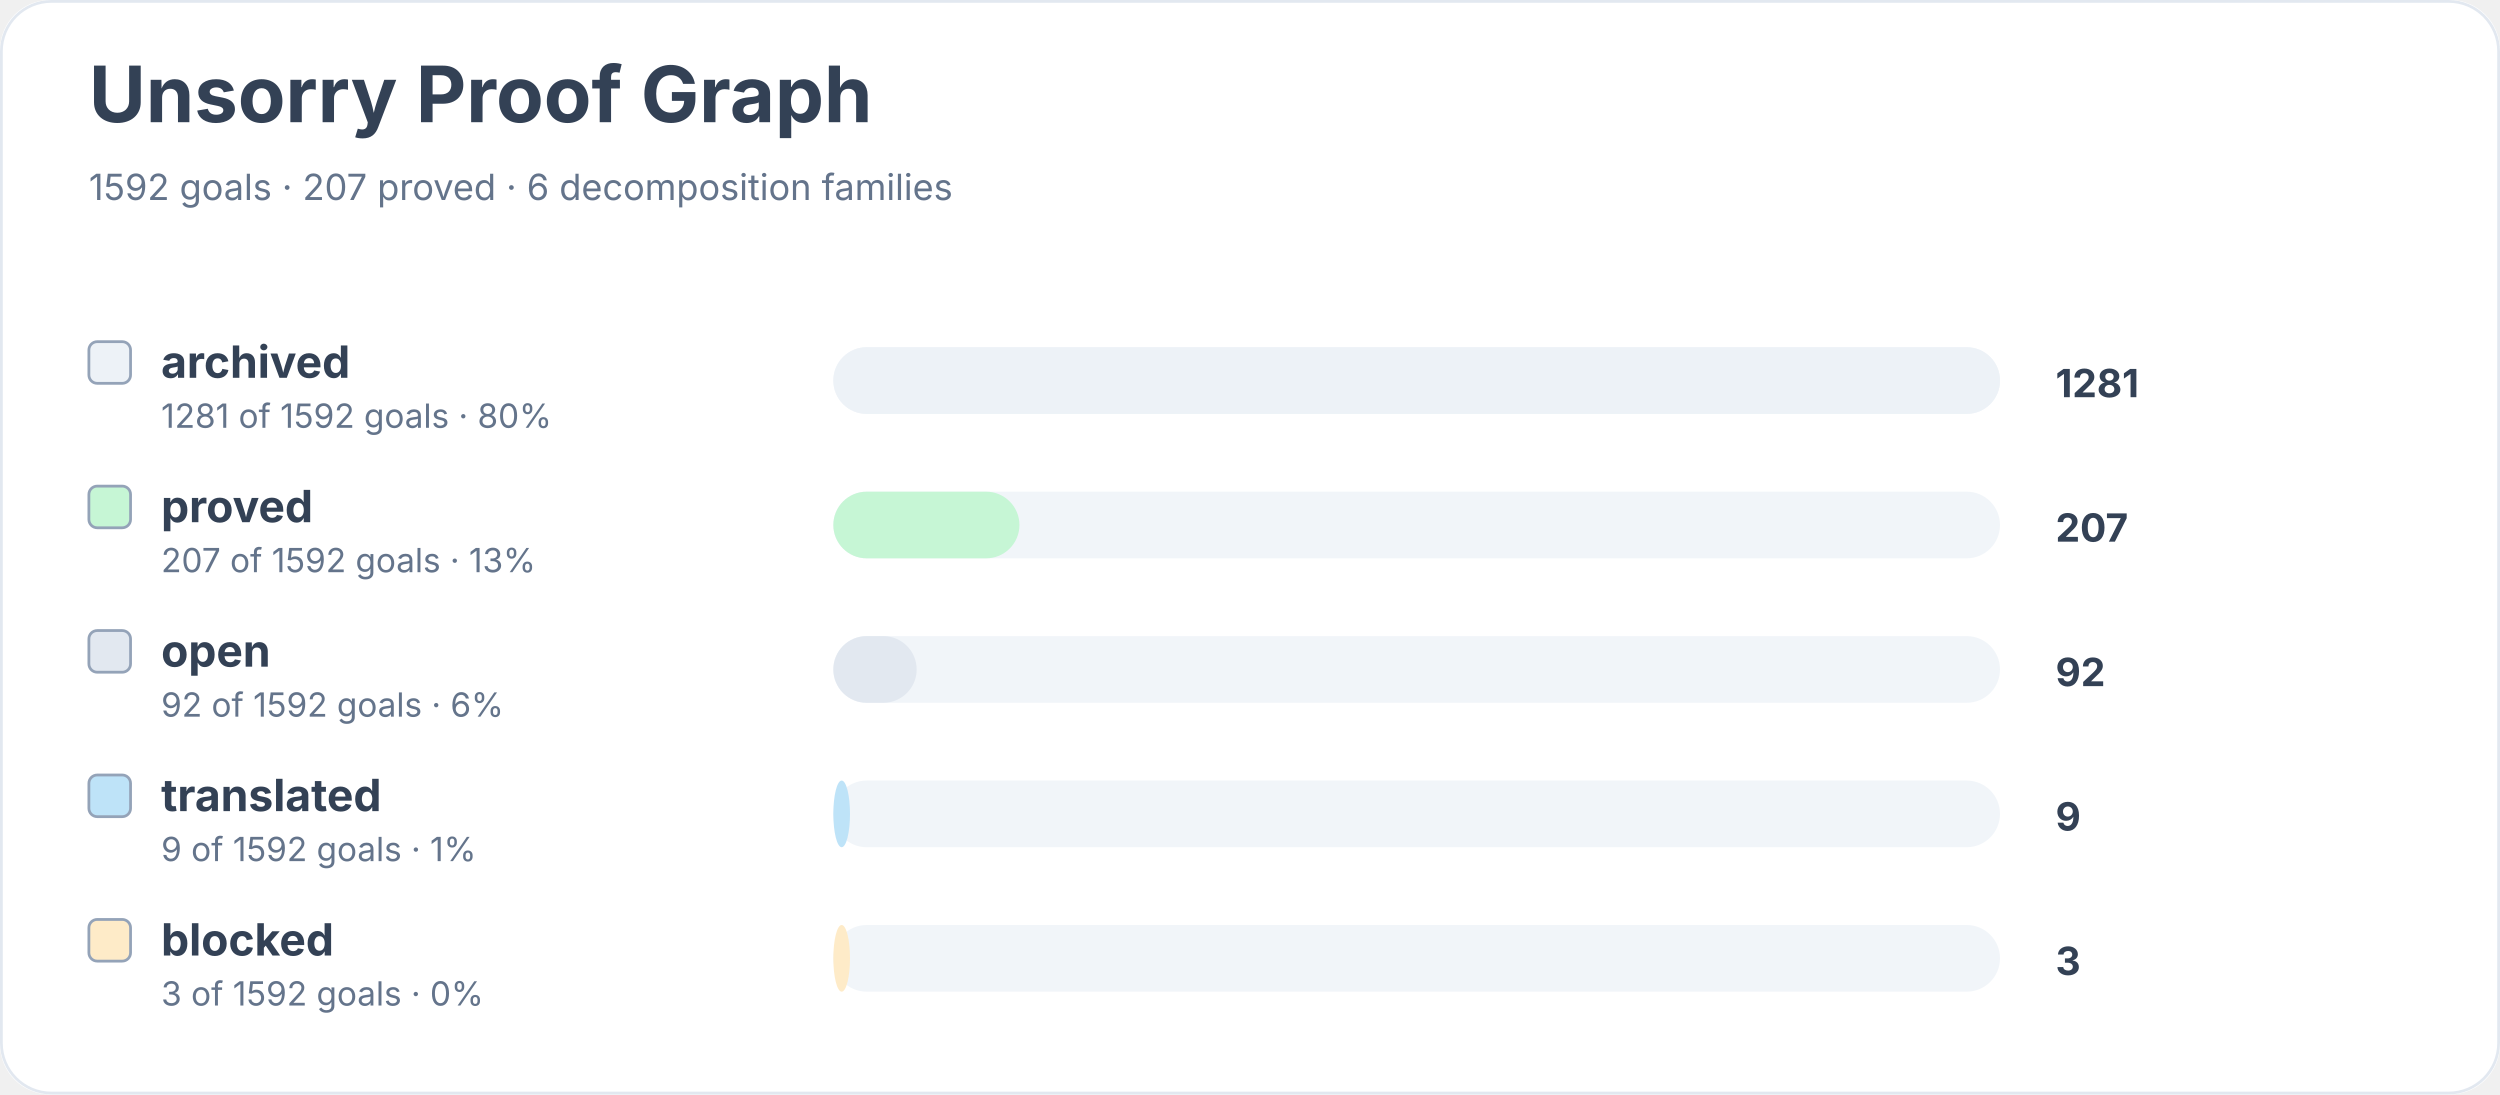
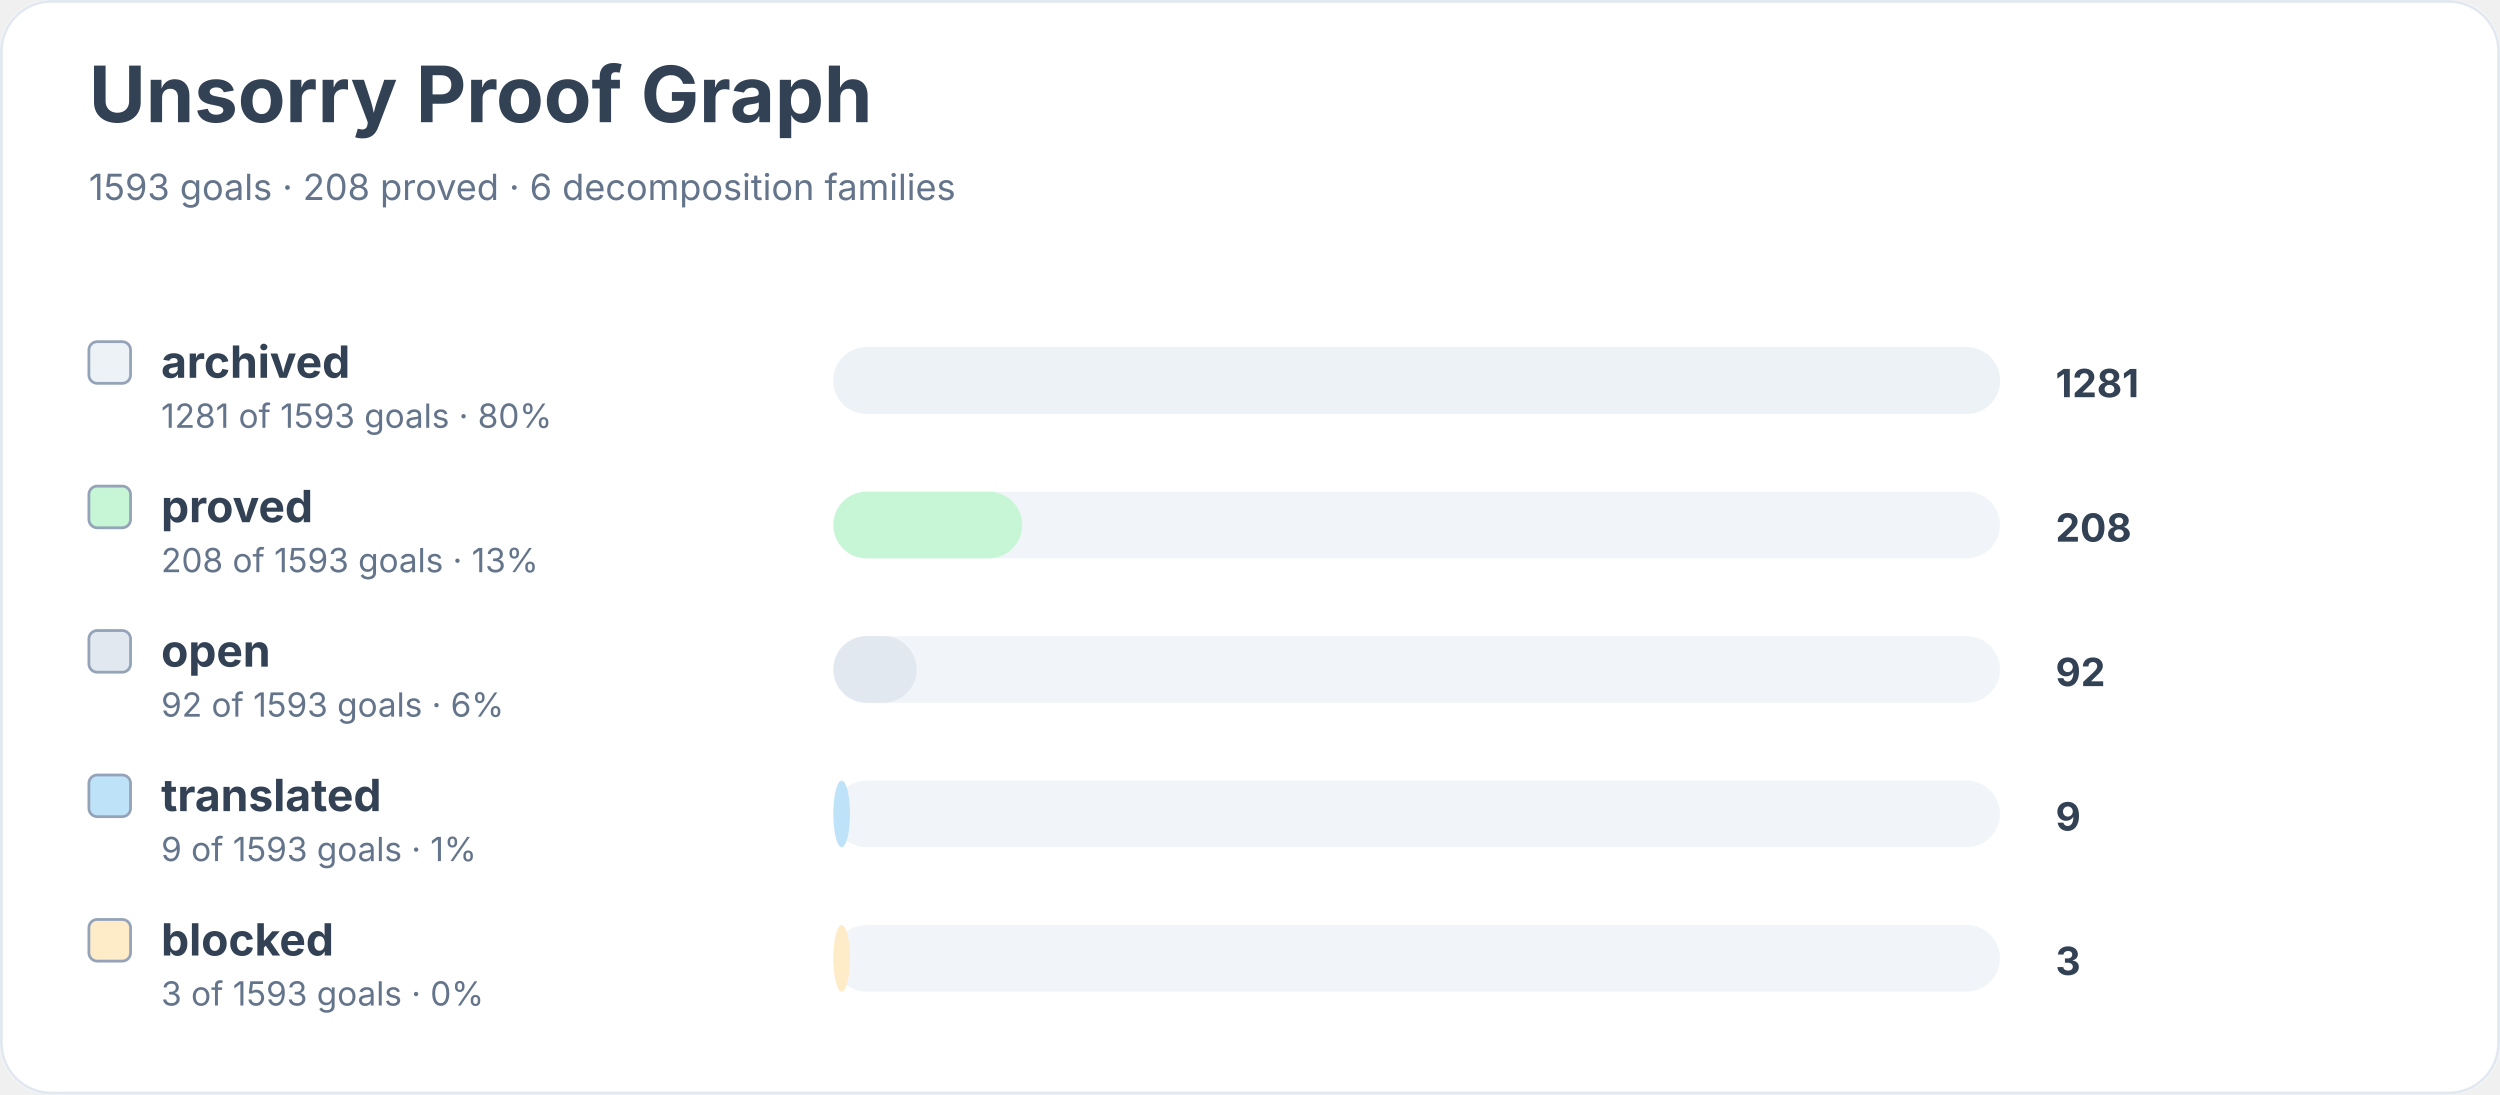
<svg xmlns="http://www.w3.org/2000/svg" width="900" height="394" viewBox="0 0 900 394" role="img" aria-labelledby="title desc">
  <rect width="900" height="100%" rx="18" fill="#ffffff" />
  <rect x="0.5" y="0.5" width="899" height="393" rx="18" fill="none" stroke="#e2e8f0" />
  <text x="32" y="44" font-family="Inter, system-ui, sans-serif" font-size="28" font-weight="700" fill="#334155">Unsorry Proof Graph</text>
-   <text x="32" y="72" font-family="Inter, system-ui, sans-serif" font-size="13" fill="#64748b">1592 goals · 207 proved · 6 decomposition families</text>
+   <text x="32" y="72" font-family="Inter, system-ui, sans-serif" font-size="13" fill="#64748b">1593 goals · 208 proved · 6 decomposition families</text>
  <rect x="32" y="123" width="15" height="15" rx="3" fill="#edf2f7" stroke="#94a3b8" />
  <text x="58" y="136" font-family="Inter, system-ui, sans-serif" font-size="16" font-weight="650" fill="#334155">archived</text>
-   <text x="58" y="154" font-family="Inter, system-ui, sans-serif" font-size="12" fill="#64748b">1281 of 1592 goals · 80%</text>
+   <text x="58" y="154" font-family="Inter, system-ui, sans-serif" font-size="12" fill="#64748b">1281 of 1593 goals · 80%</text>
  <rect x="300" y="125" width="420" height="24" rx="12" fill="#f1f5f9" />
  <rect x="300" y="125" width="420" height="24" rx="12" fill="#edf2f7" />
  <text x="740" y="143" font-family="Inter, system-ui, sans-serif" font-size="14" font-weight="700" fill="#334155">1281</text>
  <rect x="32" y="175" width="15" height="15" rx="3" fill="#c6f6d5" stroke="#94a3b8" />
  <text x="58" y="188" font-family="Inter, system-ui, sans-serif" font-size="16" font-weight="650" fill="#334155">proved</text>
-   <text x="58" y="206" font-family="Inter, system-ui, sans-serif" font-size="12" fill="#64748b">207 of 1592 goals · 13%</text>
+   <text x="58" y="206" font-family="Inter, system-ui, sans-serif" font-size="12" fill="#64748b">208 of 1593 goals · 13%</text>
  <rect x="300" y="177" width="420" height="24" rx="12" fill="#f1f5f9" />
-   <rect x="300" y="177" width="67" height="24" rx="12" fill="#c6f6d5" />
-   <text x="740" y="195" font-family="Inter, system-ui, sans-serif" font-size="14" font-weight="700" fill="#334155">207</text>
+   <rect x="300" y="177" width="68" height="24" rx="12" fill="#c6f6d5" />
+   <text x="740" y="195" font-family="Inter, system-ui, sans-serif" font-size="14" font-weight="700" fill="#334155">208</text>
  <rect x="32" y="227" width="15" height="15" rx="3" fill="#e2e8f0" stroke="#94a3b8" />
  <text x="58" y="240" font-family="Inter, system-ui, sans-serif" font-size="16" font-weight="650" fill="#334155">open</text>
-   <text x="58" y="258" font-family="Inter, system-ui, sans-serif" font-size="12" fill="#64748b">92 of 1592 goals · 6%</text>
+   <text x="58" y="258" font-family="Inter, system-ui, sans-serif" font-size="12" fill="#64748b">92 of 1593 goals · 6%</text>
  <rect x="300" y="229" width="420" height="24" rx="12" fill="#f1f5f9" />
  <rect x="300" y="229" width="30" height="24" rx="12" fill="#e2e8f0" />
  <text x="740" y="247" font-family="Inter, system-ui, sans-serif" font-size="14" font-weight="700" fill="#334155">92</text>
  <rect x="32" y="279" width="15" height="15" rx="3" fill="#bee3f8" stroke="#94a3b8" />
  <text x="58" y="292" font-family="Inter, system-ui, sans-serif" font-size="16" font-weight="650" fill="#334155">translated</text>
-   <text x="58" y="310" font-family="Inter, system-ui, sans-serif" font-size="12" fill="#64748b">9 of 1592 goals · 1%</text>
+   <text x="58" y="310" font-family="Inter, system-ui, sans-serif" font-size="12" fill="#64748b">9 of 1593 goals · 1%</text>
  <rect x="300" y="281" width="420" height="24" rx="12" fill="#f1f5f9" />
  <rect x="300" y="281" width="6" height="24" rx="12" fill="#bee3f8" />
  <text x="740" y="299" font-family="Inter, system-ui, sans-serif" font-size="14" font-weight="700" fill="#334155">9</text>
  <rect x="32" y="331" width="15" height="15" rx="3" fill="#feebc8" stroke="#94a3b8" />
  <text x="58" y="344" font-family="Inter, system-ui, sans-serif" font-size="16" font-weight="650" fill="#334155">blocked</text>
-   <text x="58" y="362" font-family="Inter, system-ui, sans-serif" font-size="12" fill="#64748b">3 of 1592 goals · 0%</text>
+   <text x="58" y="362" font-family="Inter, system-ui, sans-serif" font-size="12" fill="#64748b">3 of 1593 goals · 0%</text>
  <rect x="300" y="333" width="420" height="24" rx="12" fill="#f1f5f9" />
  <rect x="300" y="333" width="6" height="24" rx="12" fill="#feebc8" />
  <text x="740" y="351" font-family="Inter, system-ui, sans-serif" font-size="14" font-weight="700" fill="#334155">3</text>
</svg>
